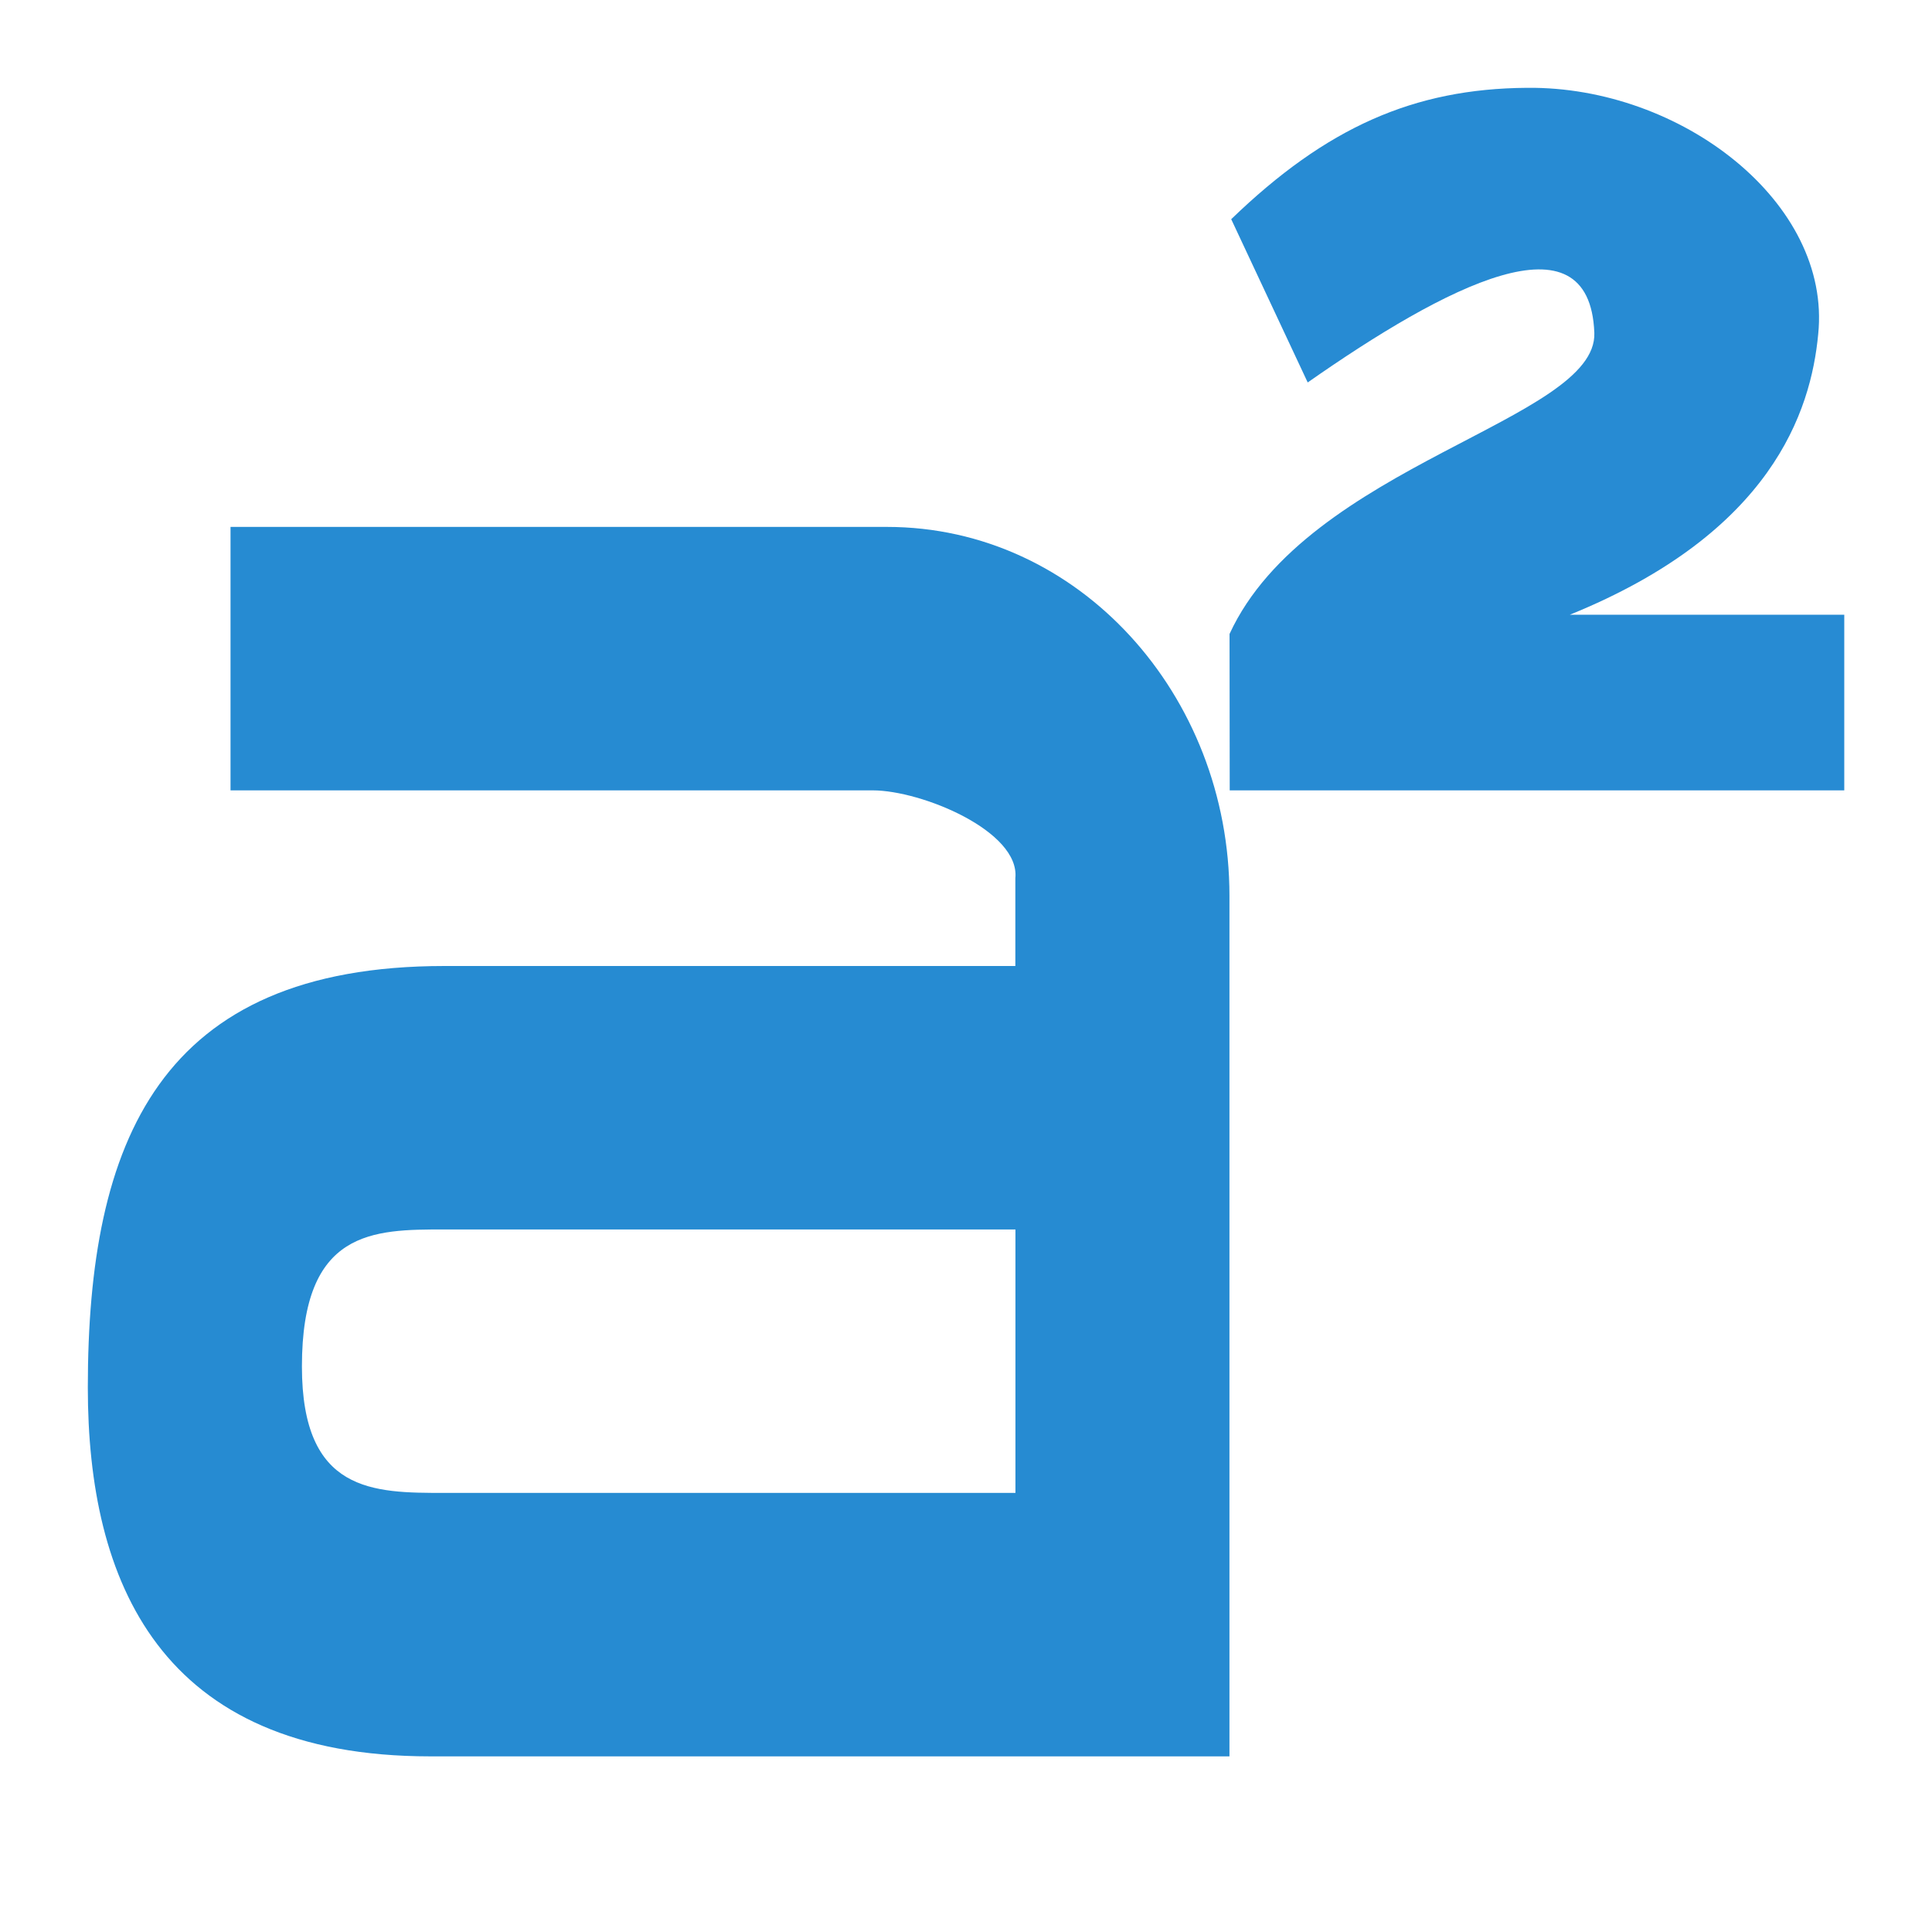
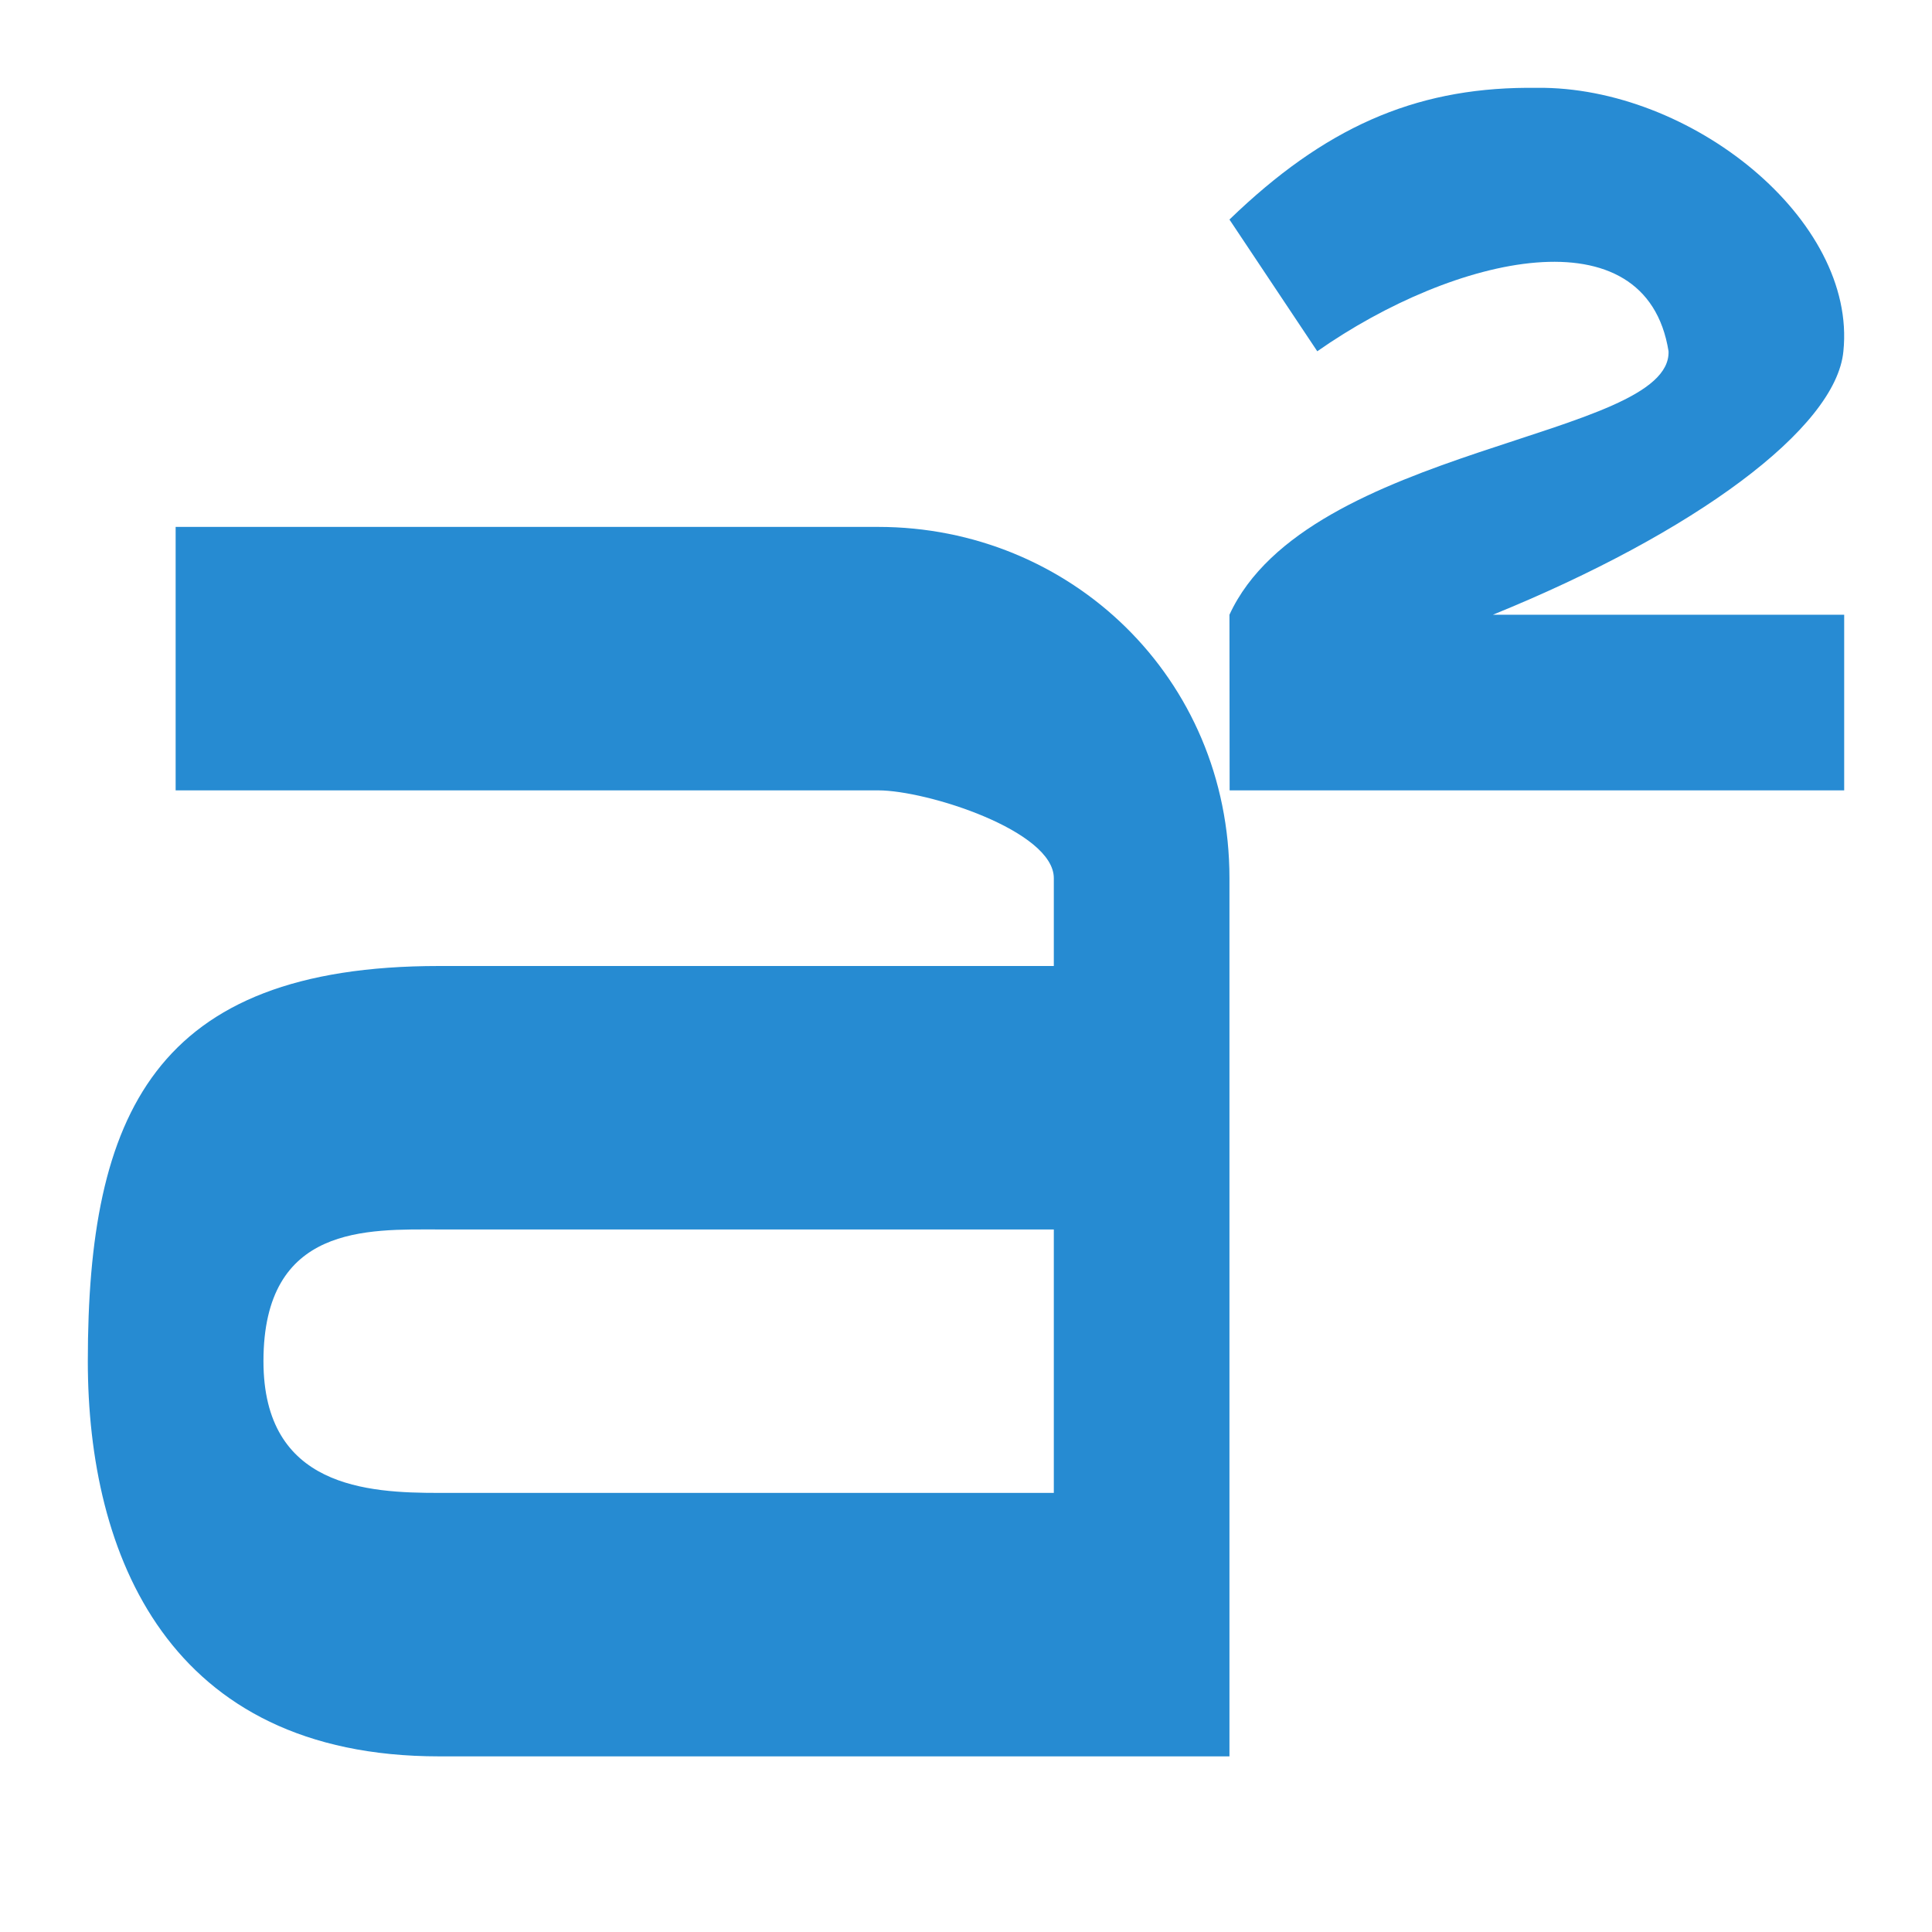
- <svg xmlns="http://www.w3.org/2000/svg" version="1.1" viewBox="0 0 22 22">
-   <g transform="translate(-3,3)" color="#000000" fill="#268bd2">
-     <path d="m20.389-2c-1.29 0.009-2.287 0.451-3.369 1.496l0.871 1.859c1.567-1.096 3.211-1.958 3.264-0.564 0.034 0.996-3.264 1.496-4.154 3.428l0.002 1.781h6.998v-1-0.861-0.139h-3.125c2.298-0.933 2.745-2.315 2.828-3.193 0.155-1.499-1.561-2.825-3.314-2.807z" color="#000000" enable-background="new" fill="#278bd3" stroke-width="1.8" style="font-feature-settings:normal;font-variant-caps:normal;font-variant-ligatures:normal;font-variant-numeric:normal" />
-     <path d="m5.625 3v3h7.312c0.557 0 1.679 0.464 1.625 1v1h-6.5c-3.25 0-4.062 2-4.062 4.8 0 2.2 0.812 4.2 3.9 4.2h9.1v-9.8c0-2.288-1.716-4.2-3.9-4.2m-5.037 8h6.5v3h-6.5c-0.812 0-1.625 0-1.625-1.44 0-1.56 0.812-1.56 1.625-1.56z" stroke-width=".901" />
+ <svg xmlns="http://www.w3.org/2000/svg" version="1.1" viewBox="0 0 22 22" id="svg423">
+   <defs id="defs427" />
+   <g transform="translate(-3,3)" color="#000000" fill="#268bd2" id="g421">
+     <path d="M 20.385,-2 C 19.097,-1.991 18.081,-1.545 17,-0.5 L 18,1 c 1.565,-1.096 3.744,-1.598 4,0 0.034,0.996 -4.111,1.068 -5,3 l 0.002,2 L 24,6 V 4 H 20 C 22.295,3.067 23.908,1.878 23.991,1 24.146,-0.499 22.252,-2.019 20.5,-2 Z" color="#000000" enable-background="new" fill="#278bd3" stroke-width="1.799" style="font-variant-ligatures:normal;font-variant-caps:normal;font-variant-numeric:normal;font-feature-settings:normal" id="path417" />
+     <path d="m 5,3 v 3 h 8 c 0.557,0 2,0.461 2,1 V 8 H 8 C 4.75,8 4,9.7 4,12.5 4,14.7 4.912,17 8,17 h 9 V 7 C 17,4.712 15.184,3 13,3 m -5,8 h 7 v 3 H 8 C 7.188,14 6,13.94 6,12.5 6,10.94 7.188,11 8,11 Z" stroke-width="0.901" id="path419" />
  </g>
</svg>
